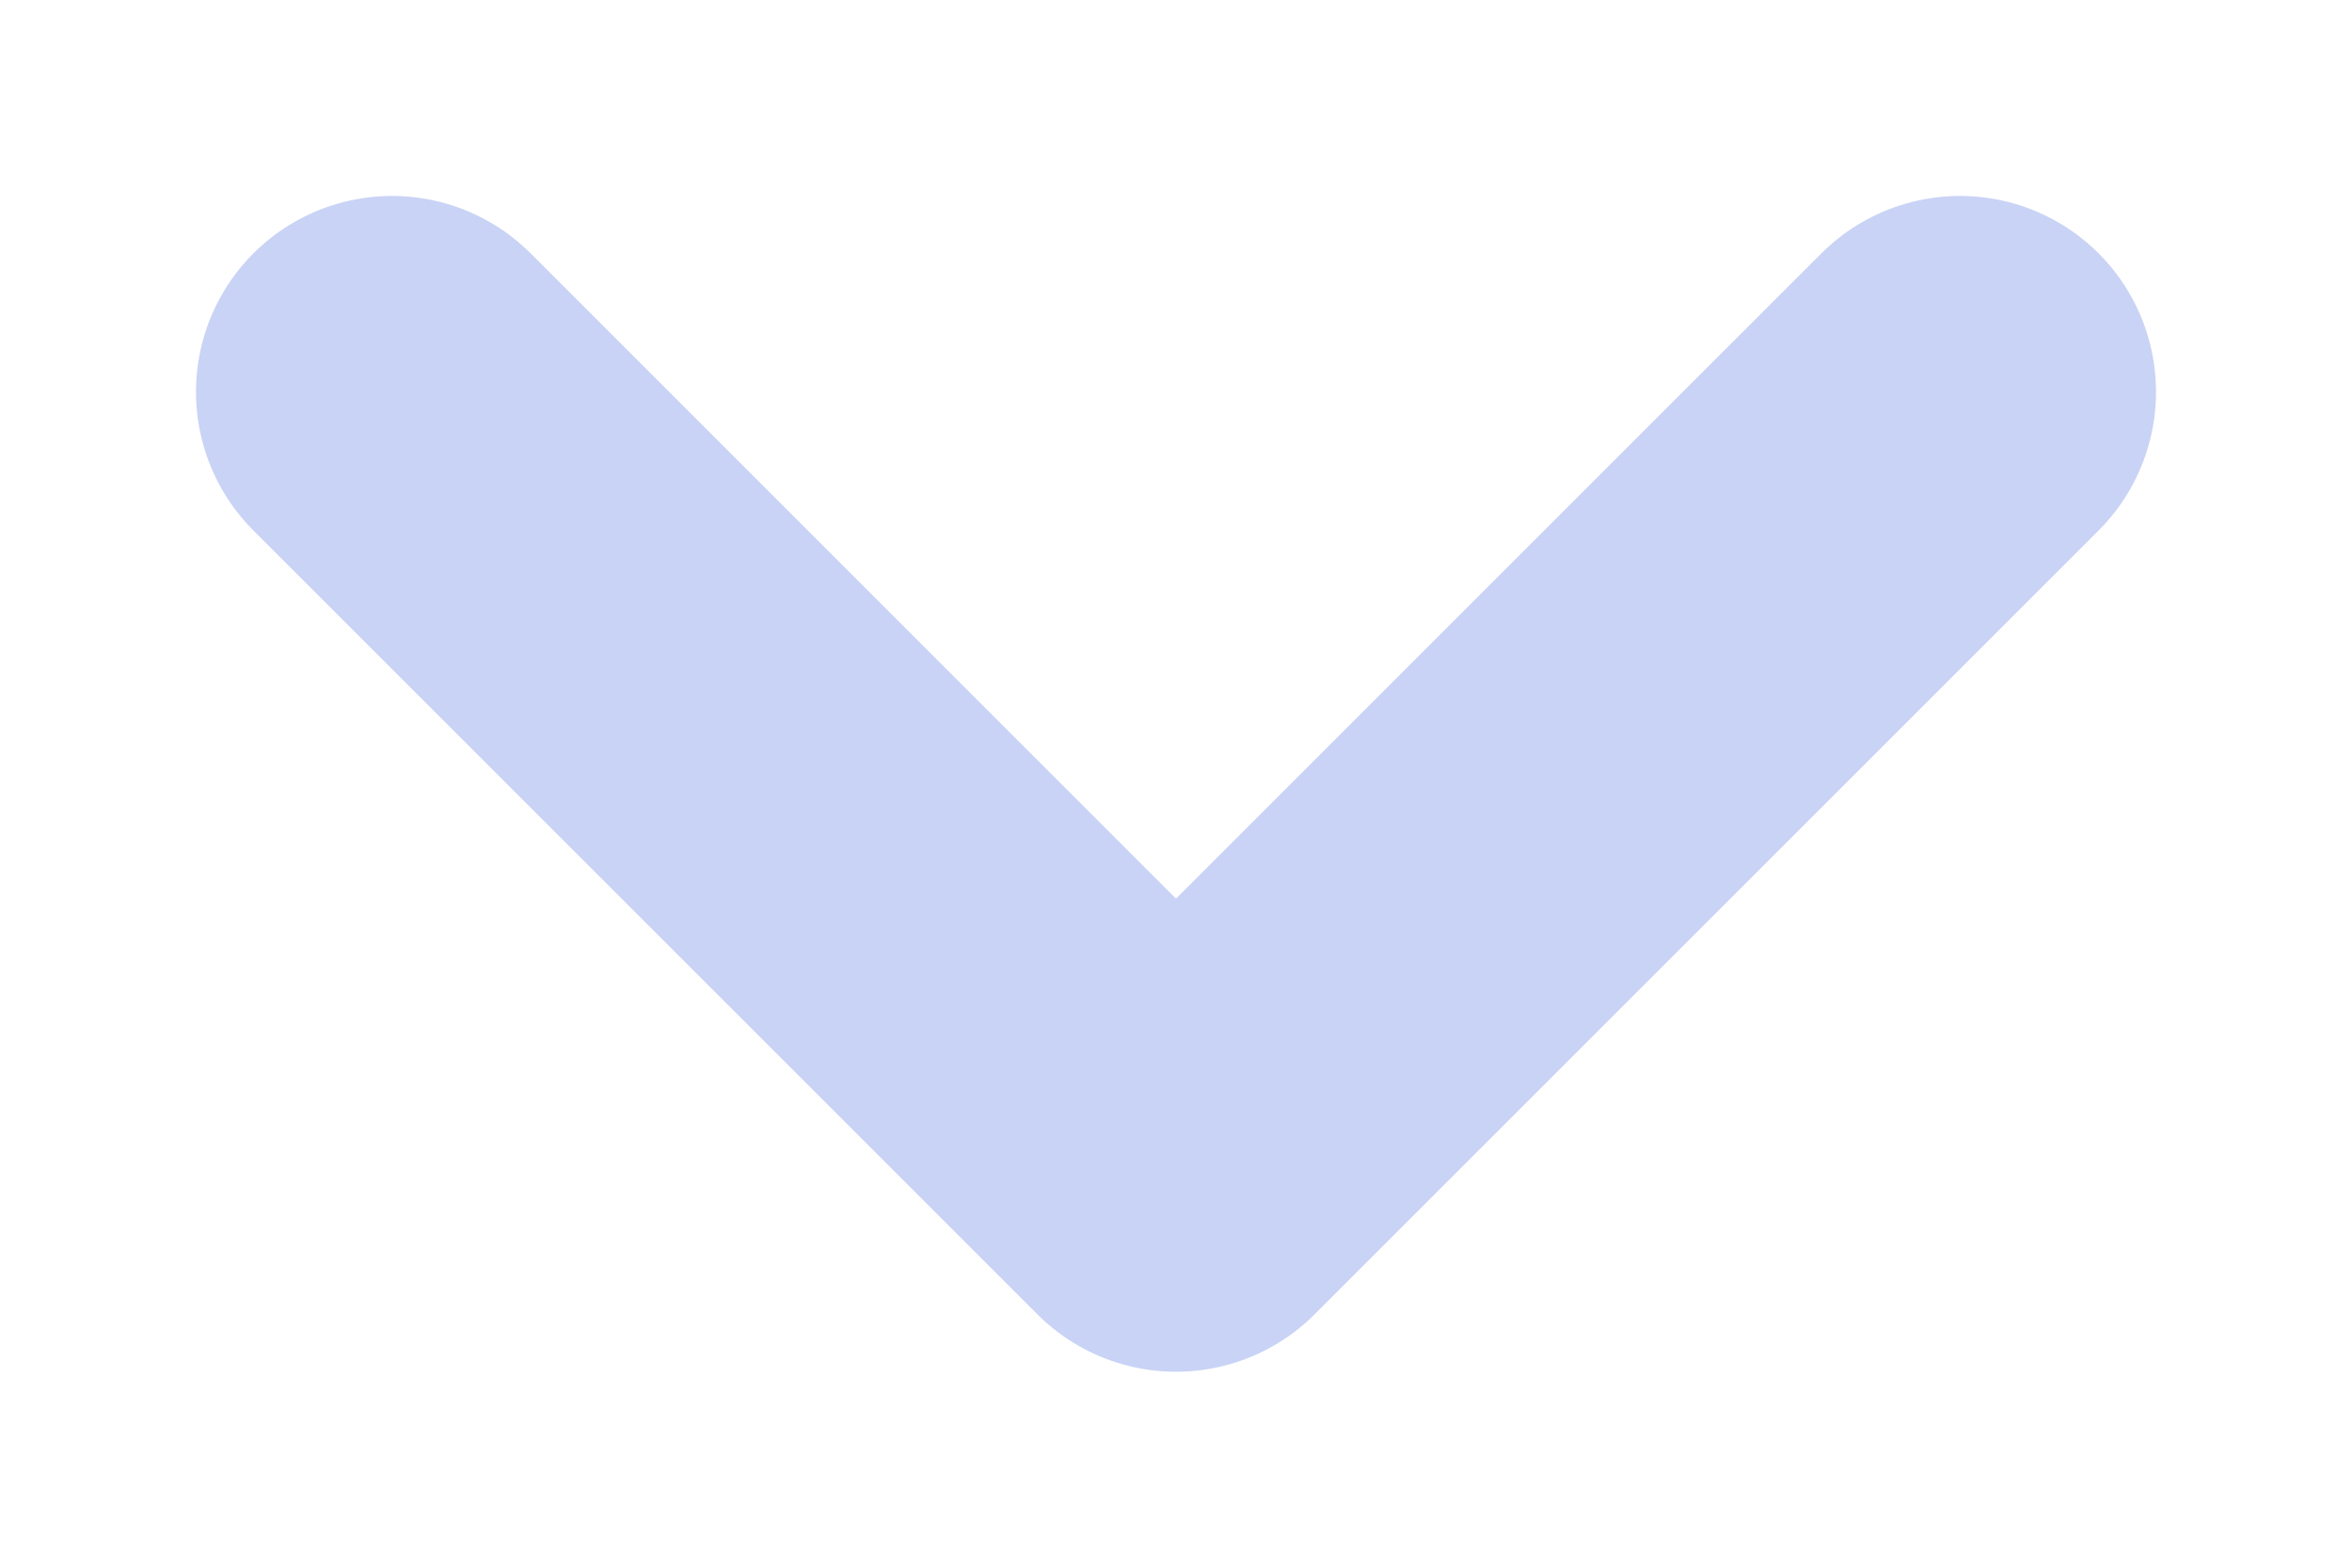
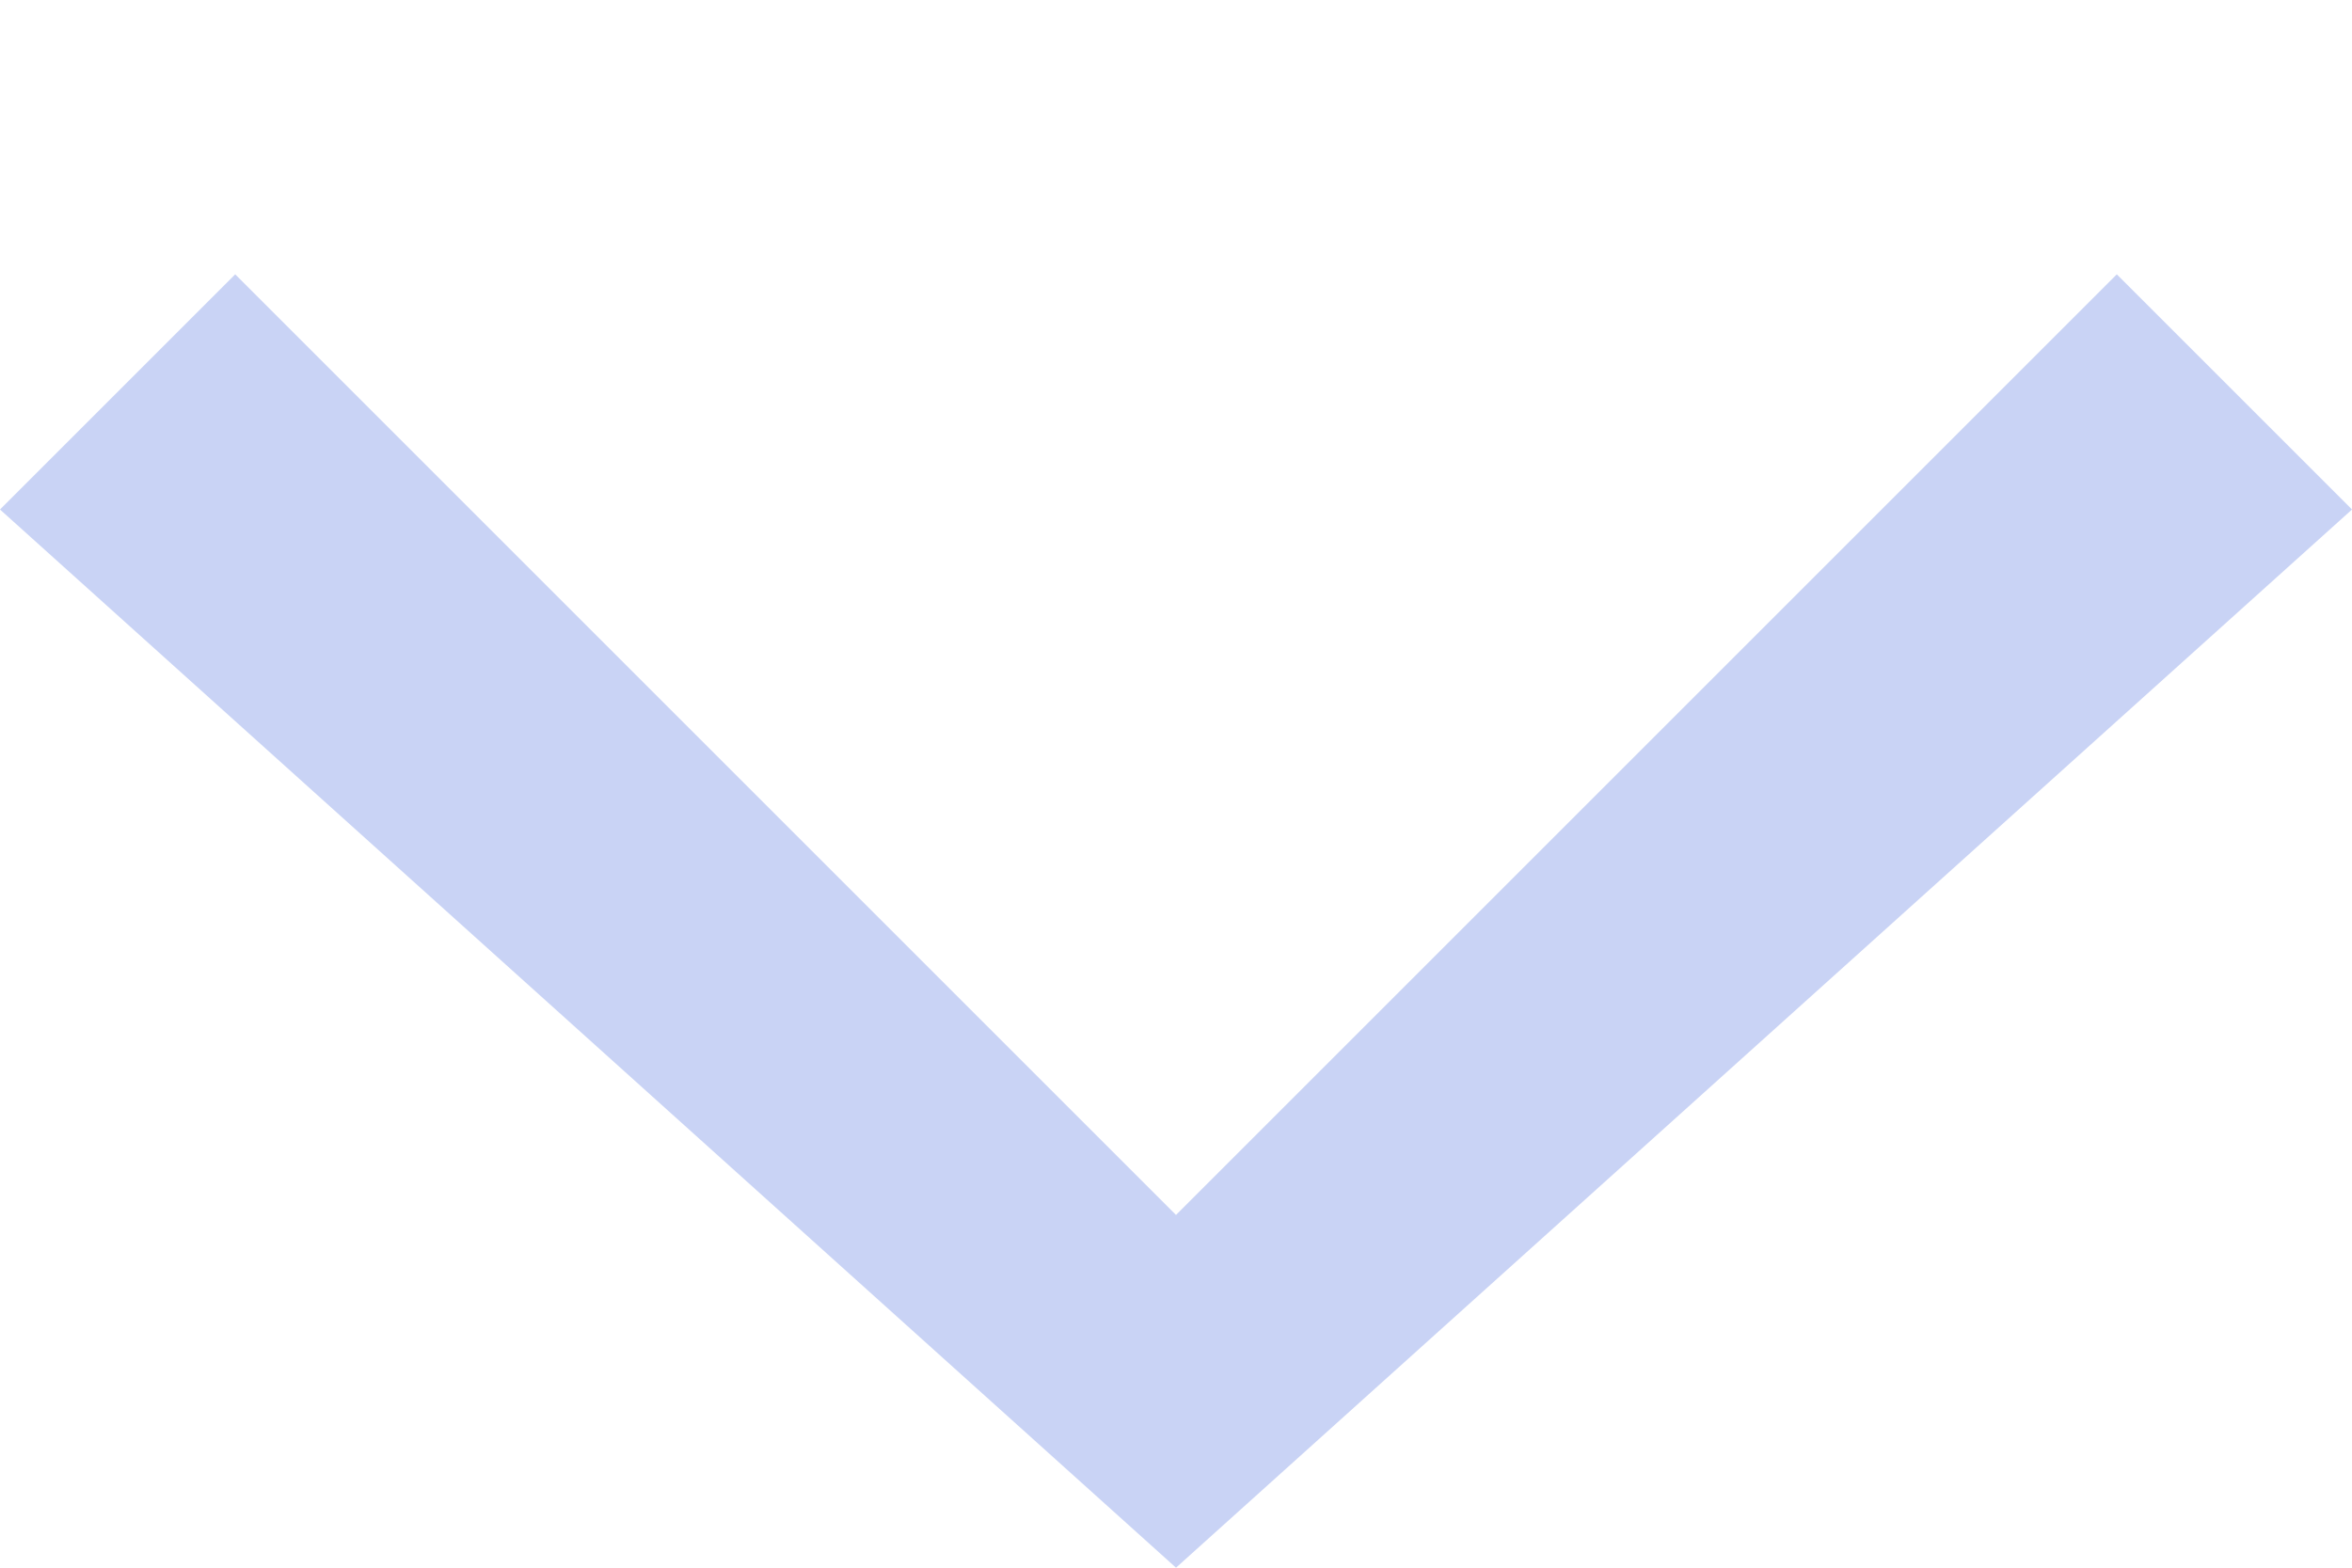
<svg xmlns="http://www.w3.org/2000/svg" width="12" height="8" viewBox="0 0 12 8">
-   <path d="M2 2l4 4 4-4" fill="none" stroke="#C9D3F5" stroke-width="2" stroke-linecap="round" stroke-linejoin="round" />
+   <path d="M1.2 1.4 6 6.2l4.8-4.8L12 2.6 6 8 0 2.6z" fill="#C9D3F5" />
</svg>
